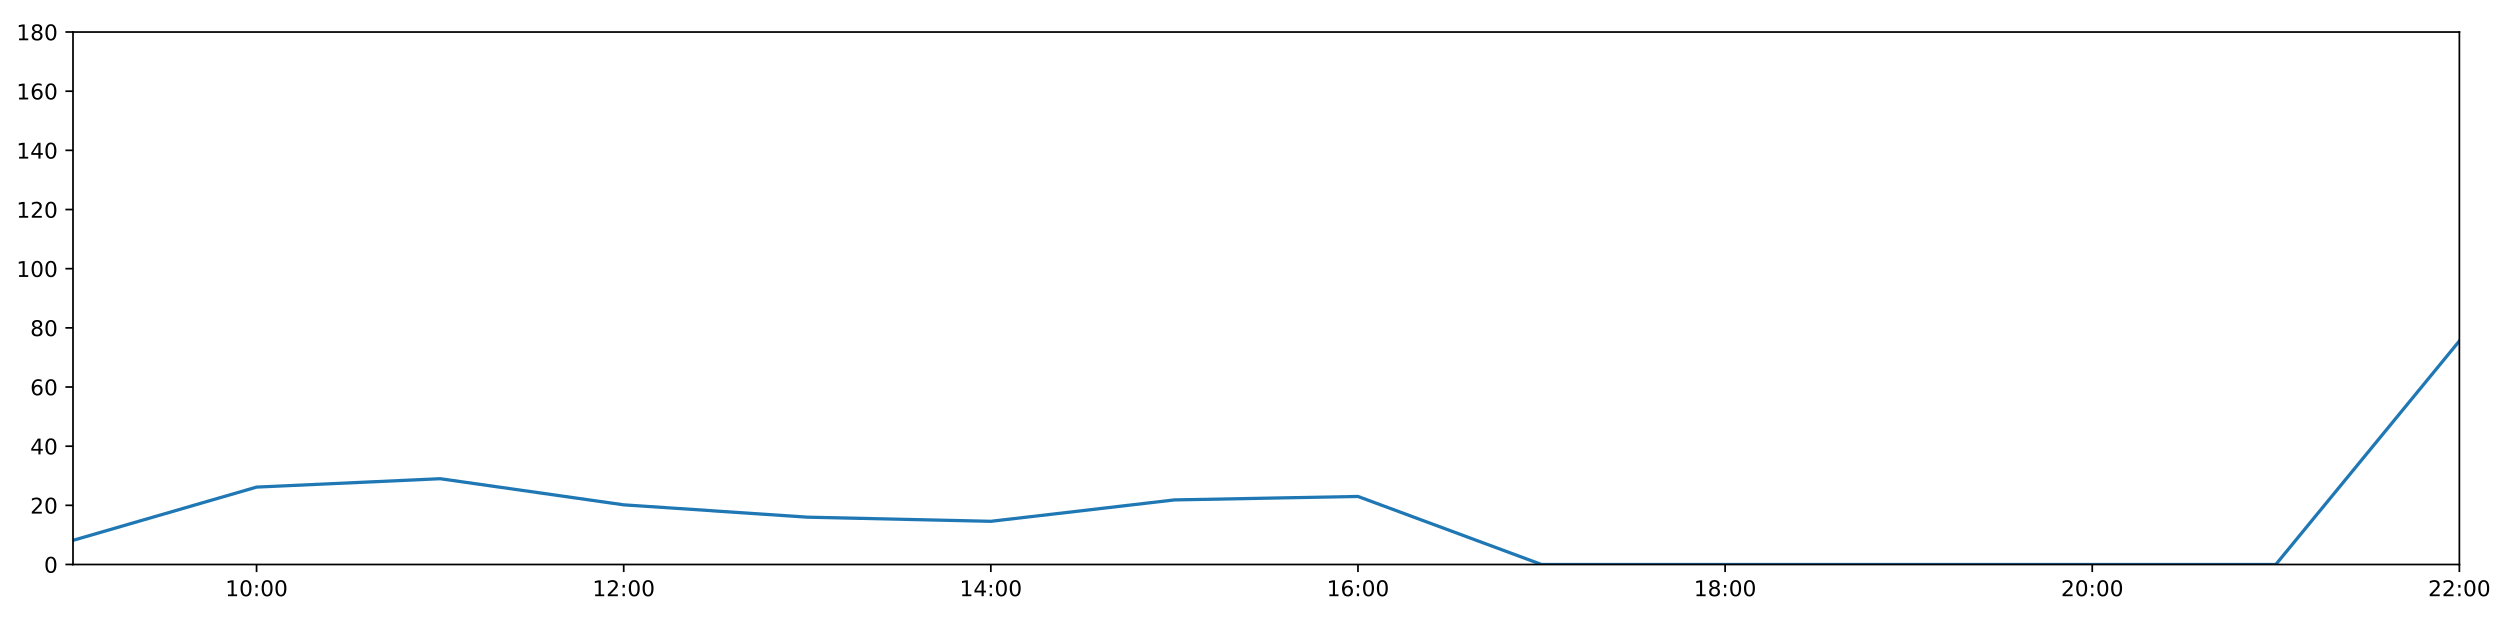
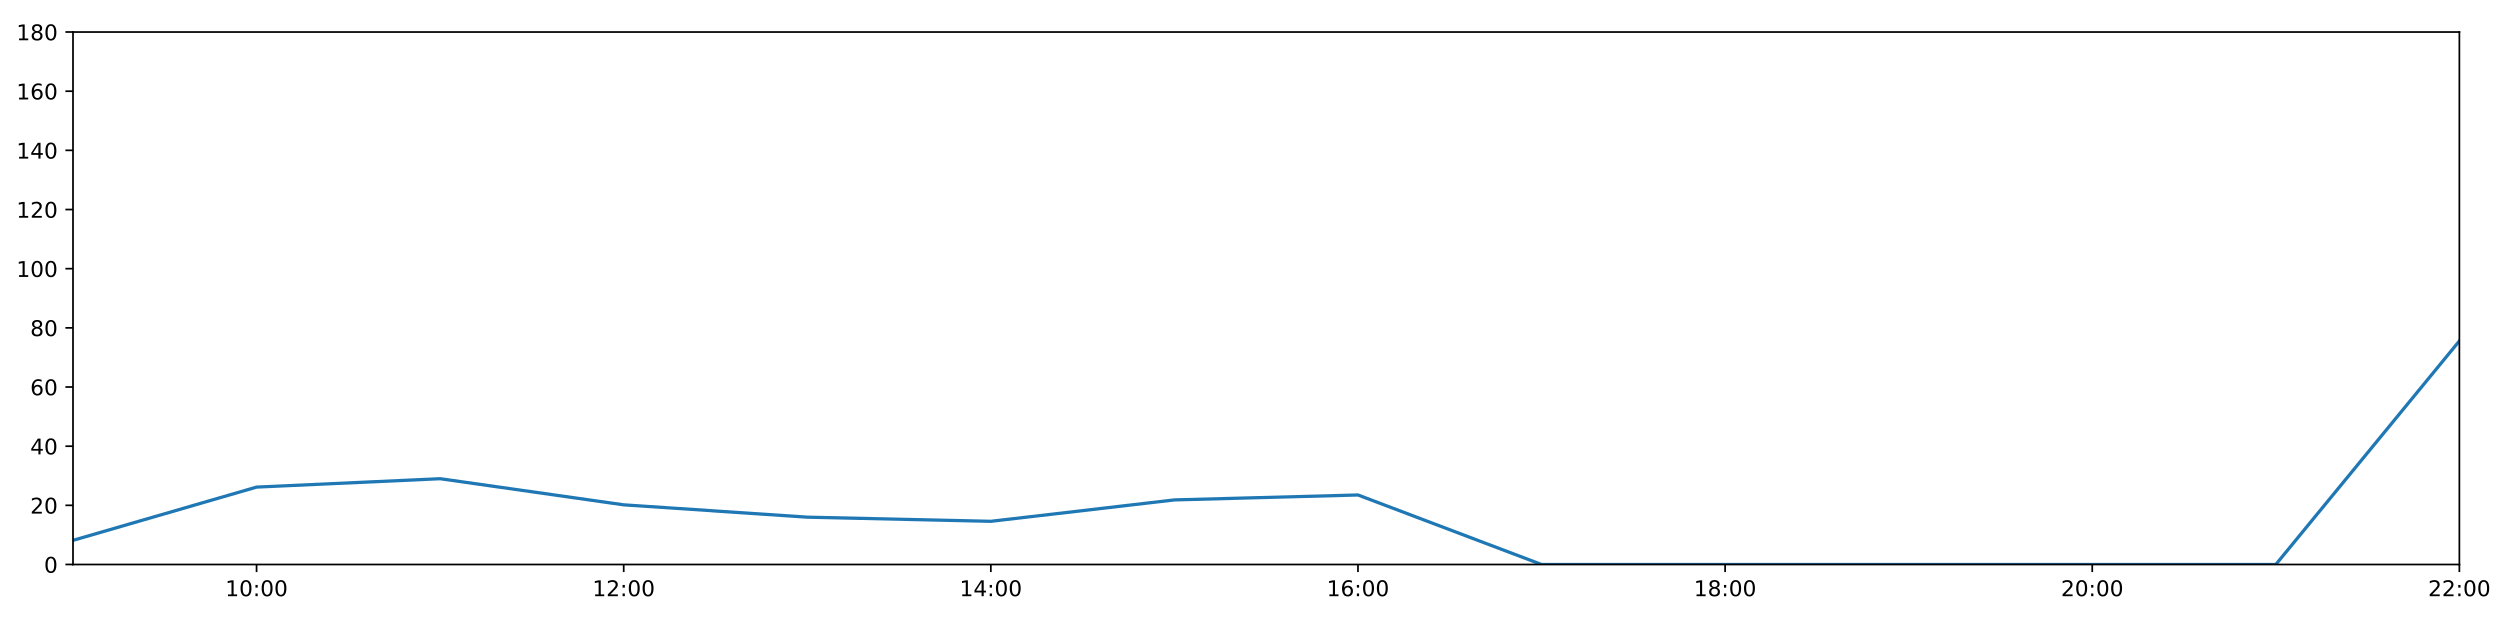
<svg xmlns="http://www.w3.org/2000/svg" xmlns:xlink="http://www.w3.org/1999/xlink" height="288pt" version="1.1" viewBox="0 0 1152 288" width="1152pt">
  <defs>
    <style type="text/css">
*{stroke-linecap:butt;stroke-linejoin:round;}
  </style>
  </defs>
  <g id="figure_1">
    <g id="patch_1">
      <path d="M 0 288  L 1152 288  L 1152 0  L 0 0  z " style="fill:#ffffff;" />
    </g>
    <g id="axes_1">
      <g id="patch_2">
        <path d="M 33.64 260.12  L 1133.28 260.12  L 1133.28 14.76  L 33.64 14.76  z " style="fill:#ffffff;" />
      </g>
      <g id="matplotlib.axis_1">
        <g id="xtick_1">
          <g id="line2d_1">
            <defs>
-               <path d="M 0 0  L 0 3.5  " id="m686ae9efa5" style="stroke:#000000;stroke-width:0.8;" />
-             </defs>
-             <g>
-               <use style="stroke:#000000;stroke-width:0.8;" x="118.228" xlink:href="#m686ae9efa5" y="260.12" />
+               <path d="M 0 0  L 0 3.5  " id="m248bc0c2e7" style="stroke:#000000;stroke-width:0.8;" />
+             </defs>
+             <g>
+               <use style="stroke:#000000;stroke-width:0.8;" x="118.228" xlink:href="#m248bc0c2e7" y="260.12" />
            </g>
          </g>
          <g id="text_1">
            <defs>
              <path d="M 12.406 8.297  L 28.516 8.297  L 28.516 63.922  L 10.984 60.406  L 10.984 69.391  L 28.422 72.906  L 38.281 72.906  L 38.281 8.297  L 54.391 8.297  L 54.391 0  L 12.406 0  z " id="DejaVuSans-49" />
              <path d="M 31.781 66.406  Q 24.172 66.406 20.328 58.906  Q 16.5 51.422 16.5 36.375  Q 16.5 21.391 20.328 13.891  Q 24.172 6.391 31.781 6.391  Q 39.453 6.391 43.281 13.891  Q 47.125 21.391 47.125 36.375  Q 47.125 51.422 43.281 58.906  Q 39.453 66.406 31.781 66.406  z M 31.781 74.219  Q 44.047 74.219 50.516 64.516  Q 56.984 54.828 56.984 36.375  Q 56.984 17.969 50.516 8.266  Q 44.047 -1.422 31.781 -1.422  Q 19.531 -1.422 13.062 8.266  Q 6.594 17.969 6.594 36.375  Q 6.594 54.828 13.062 64.516  Q 19.531 74.219 31.781 74.219  z " id="DejaVuSans-48" />
              <path d="M 11.719 12.406  L 22.016 12.406  L 22.016 0  L 11.719 0  z M 11.719 51.703  L 22.016 51.703  L 22.016 39.312  L 11.719 39.312  z " id="DejaVuSans-58" />
            </defs>
            <g transform="translate(103.8183 274.7184)scale(0.1 -0.1)">
              <use xlink:href="#DejaVuSans-49" />
              <use x="63.623" xlink:href="#DejaVuSans-48" />
              <use x="127.246" xlink:href="#DejaVuSans-58" />
              <use x="160.938" xlink:href="#DejaVuSans-48" />
              <use x="224.561" xlink:href="#DejaVuSans-48" />
            </g>
          </g>
        </g>
        <g id="xtick_2">
          <g id="line2d_2">
            <g>
-               <use style="stroke:#000000;stroke-width:0.8;" x="287.403" xlink:href="#m686ae9efa5" y="260.12" />
+               <use style="stroke:#000000;stroke-width:0.8;" x="287.403" xlink:href="#m248bc0c2e7" y="260.12" />
            </g>
          </g>
          <g id="text_2">
            <defs>
              <path d="M 19.188 8.297  L 53.609 8.297  L 53.609 0  L 7.328 0  L 7.328 8.297  Q 12.938 14.109 22.625 23.891  Q 32.328 33.688 34.812 36.531  Q 39.547 41.844 41.422 45.531  Q 43.312 49.219 43.312 52.781  Q 43.312 58.594 39.234 62.25  Q 35.156 65.922 28.609 65.922  Q 23.969 65.922 18.812 64.312  Q 13.672 62.703 7.812 59.422  L 7.812 69.391  Q 13.766 71.781 18.938 73  Q 24.125 74.219 28.422 74.219  Q 39.75 74.219 46.484 68.547  Q 53.219 62.891 53.219 53.422  Q 53.219 48.922 51.531 44.891  Q 49.859 40.875 45.406 35.406  Q 44.188 33.984 37.641 27.219  Q 31.109 20.453 19.188 8.297  z " id="DejaVuSans-50" />
            </defs>
            <g transform="translate(272.9937 274.7184)scale(0.1 -0.1)">
              <use xlink:href="#DejaVuSans-49" />
              <use x="63.623" xlink:href="#DejaVuSans-50" />
              <use x="127.246" xlink:href="#DejaVuSans-58" />
              <use x="160.938" xlink:href="#DejaVuSans-48" />
              <use x="224.561" xlink:href="#DejaVuSans-48" />
            </g>
          </g>
        </g>
        <g id="xtick_3">
          <g id="line2d_3">
            <g>
-               <use style="stroke:#000000;stroke-width:0.8;" x="456.578" xlink:href="#m686ae9efa5" y="260.12" />
+               <use style="stroke:#000000;stroke-width:0.8;" x="456.578" xlink:href="#m248bc0c2e7" y="260.12" />
            </g>
          </g>
          <g id="text_3">
            <defs>
              <path d="M 37.797 64.312  L 12.891 25.391  L 37.797 25.391  z M 35.203 72.906  L 47.609 72.906  L 47.609 25.391  L 58.016 25.391  L 58.016 17.188  L 47.609 17.188  L 47.609 0  L 37.797 0  L 37.797 17.188  L 4.891 17.188  L 4.891 26.703  z " id="DejaVuSans-52" />
            </defs>
            <g transform="translate(442.1691 274.7184)scale(0.1 -0.1)">
              <use xlink:href="#DejaVuSans-49" />
              <use x="63.623" xlink:href="#DejaVuSans-52" />
              <use x="127.246" xlink:href="#DejaVuSans-58" />
              <use x="160.938" xlink:href="#DejaVuSans-48" />
              <use x="224.561" xlink:href="#DejaVuSans-48" />
            </g>
          </g>
        </g>
        <g id="xtick_4">
          <g id="line2d_4">
            <g>
-               <use style="stroke:#000000;stroke-width:0.8;" x="625.754" xlink:href="#m686ae9efa5" y="260.12" />
+               <use style="stroke:#000000;stroke-width:0.8;" x="625.754" xlink:href="#m248bc0c2e7" y="260.12" />
            </g>
          </g>
          <g id="text_4">
            <defs>
              <path d="M 33.016 40.375  Q 26.375 40.375 22.484 35.828  Q 18.609 31.297 18.609 23.391  Q 18.609 15.531 22.484 10.953  Q 26.375 6.391 33.016 6.391  Q 39.656 6.391 43.531 10.953  Q 47.406 15.531 47.406 23.391  Q 47.406 31.297 43.531 35.828  Q 39.656 40.375 33.016 40.375  z M 52.594 71.297  L 52.594 62.312  Q 48.875 64.062 45.094 64.984  Q 41.312 65.922 37.594 65.922  Q 27.828 65.922 22.672 59.328  Q 17.531 52.734 16.797 39.406  Q 19.672 43.656 24.016 45.922  Q 28.375 48.188 33.594 48.188  Q 44.578 48.188 50.953 41.516  Q 57.328 34.859 57.328 23.391  Q 57.328 12.156 50.688 5.359  Q 44.047 -1.422 33.016 -1.422  Q 20.359 -1.422 13.672 8.266  Q 6.984 17.969 6.984 36.375  Q 6.984 53.656 15.188 63.938  Q 23.391 74.219 37.203 74.219  Q 40.922 74.219 44.703 73.484  Q 48.484 72.75 52.594 71.297  z " id="DejaVuSans-54" />
            </defs>
            <g transform="translate(611.3445 274.7184)scale(0.1 -0.1)">
              <use xlink:href="#DejaVuSans-49" />
              <use x="63.623" xlink:href="#DejaVuSans-54" />
              <use x="127.246" xlink:href="#DejaVuSans-58" />
              <use x="160.938" xlink:href="#DejaVuSans-48" />
              <use x="224.561" xlink:href="#DejaVuSans-48" />
            </g>
          </g>
        </g>
        <g id="xtick_5">
          <g id="line2d_5">
            <g>
-               <use style="stroke:#000000;stroke-width:0.8;" x="794.929" xlink:href="#m686ae9efa5" y="260.12" />
+               <use style="stroke:#000000;stroke-width:0.8;" x="794.929" xlink:href="#m248bc0c2e7" y="260.12" />
            </g>
          </g>
          <g id="text_5">
            <defs>
              <path d="M 31.781 34.625  Q 24.75 34.625 20.719 30.859  Q 16.703 27.094 16.703 20.516  Q 16.703 13.922 20.719 10.156  Q 24.75 6.391 31.781 6.391  Q 38.812 6.391 42.859 10.172  Q 46.922 13.969 46.922 20.516  Q 46.922 27.094 42.891 30.859  Q 38.875 34.625 31.781 34.625  z M 21.922 38.812  Q 15.578 40.375 12.031 44.719  Q 8.5 49.078 8.5 55.328  Q 8.5 64.062 14.719 69.141  Q 20.953 74.219 31.781 74.219  Q 42.672 74.219 48.875 69.141  Q 55.078 64.062 55.078 55.328  Q 55.078 49.078 51.531 44.719  Q 48 40.375 41.703 38.812  Q 48.828 37.156 52.797 32.312  Q 56.781 27.484 56.781 20.516  Q 56.781 9.906 50.312 4.234  Q 43.844 -1.422 31.781 -1.422  Q 19.734 -1.422 13.25 4.234  Q 6.781 9.906 6.781 20.516  Q 6.781 27.484 10.781 32.312  Q 14.797 37.156 21.922 38.812  z M 18.312 54.391  Q 18.312 48.734 21.844 45.562  Q 25.391 42.391 31.781 42.391  Q 38.141 42.391 41.719 45.562  Q 45.312 48.734 45.312 54.391  Q 45.312 60.062 41.719 63.234  Q 38.141 66.406 31.781 66.406  Q 25.391 66.406 21.844 63.234  Q 18.312 60.062 18.312 54.391  z " id="DejaVuSans-56" />
            </defs>
            <g transform="translate(780.5199 274.7184)scale(0.1 -0.1)">
              <use xlink:href="#DejaVuSans-49" />
              <use x="63.623" xlink:href="#DejaVuSans-56" />
              <use x="127.246" xlink:href="#DejaVuSans-58" />
              <use x="160.938" xlink:href="#DejaVuSans-48" />
              <use x="224.561" xlink:href="#DejaVuSans-48" />
            </g>
          </g>
        </g>
        <g id="xtick_6">
          <g id="line2d_6">
            <g>
-               <use style="stroke:#000000;stroke-width:0.8;" x="964.105" xlink:href="#m686ae9efa5" y="260.12" />
+               <use style="stroke:#000000;stroke-width:0.8;" x="964.105" xlink:href="#m248bc0c2e7" y="260.12" />
            </g>
          </g>
          <g id="text_6">
            <g transform="translate(949.6952 274.7184)scale(0.1 -0.1)">
              <use xlink:href="#DejaVuSans-50" />
              <use x="63.623" xlink:href="#DejaVuSans-48" />
              <use x="127.246" xlink:href="#DejaVuSans-58" />
              <use x="160.938" xlink:href="#DejaVuSans-48" />
              <use x="224.561" xlink:href="#DejaVuSans-48" />
            </g>
          </g>
        </g>
        <g id="xtick_7">
          <g id="line2d_7">
            <g>
-               <use style="stroke:#000000;stroke-width:0.8;" x="1133.28" xlink:href="#m686ae9efa5" y="260.12" />
+               <use style="stroke:#000000;stroke-width:0.8;" x="1133.28" xlink:href="#m248bc0c2e7" y="260.12" />
            </g>
          </g>
          <g id="text_7">
            <g transform="translate(1118.871 274.7184)scale(0.1 -0.1)">
              <use xlink:href="#DejaVuSans-50" />
              <use x="63.623" xlink:href="#DejaVuSans-50" />
              <use x="127.246" xlink:href="#DejaVuSans-58" />
              <use x="160.938" xlink:href="#DejaVuSans-48" />
              <use x="224.561" xlink:href="#DejaVuSans-48" />
            </g>
          </g>
        </g>
      </g>
      <g id="matplotlib.axis_2">
        <g id="ytick_1">
          <g id="line2d_8">
            <defs>
-               <path d="M 0 0  L -3.5 0  " id="m6958251d46" style="stroke:#000000;stroke-width:0.8;" />
-             </defs>
-             <g>
-               <use style="stroke:#000000;stroke-width:0.8;" x="33.64" xlink:href="#m6958251d46" y="260.12" />
+               <path d="M 0 0  L -3.5 0  " id="m34dd80f132" style="stroke:#000000;stroke-width:0.8;" />
+             </defs>
+             <g>
+               <use style="stroke:#000000;stroke-width:0.8;" x="33.64" xlink:href="#m34dd80f132" y="260.12" />
            </g>
          </g>
          <g id="text_8">
            <g transform="translate(20.2775 263.9192)scale(0.1 -0.1)">
              <use xlink:href="#DejaVuSans-48" />
            </g>
          </g>
        </g>
        <g id="ytick_2">
          <g id="line2d_9">
            <g>
-               <use style="stroke:#000000;stroke-width:0.8;" x="33.64" xlink:href="#m6958251d46" y="232.858" />
+               <use style="stroke:#000000;stroke-width:0.8;" x="33.64" xlink:href="#m34dd80f132" y="232.858" />
            </g>
          </g>
          <g id="text_9">
            <g transform="translate(13.915 236.657)scale(0.1 -0.1)">
              <use xlink:href="#DejaVuSans-50" />
              <use x="63.623" xlink:href="#DejaVuSans-48" />
            </g>
          </g>
        </g>
        <g id="ytick_3">
          <g id="line2d_10">
            <g>
-               <use style="stroke:#000000;stroke-width:0.8;" x="33.64" xlink:href="#m6958251d46" y="205.596" />
+               <use style="stroke:#000000;stroke-width:0.8;" x="33.64" xlink:href="#m34dd80f132" y="205.596" />
            </g>
          </g>
          <g id="text_10">
            <g transform="translate(13.915 209.3948)scale(0.1 -0.1)">
              <use xlink:href="#DejaVuSans-52" />
              <use x="63.623" xlink:href="#DejaVuSans-48" />
            </g>
          </g>
        </g>
        <g id="ytick_4">
          <g id="line2d_11">
            <g>
-               <use style="stroke:#000000;stroke-width:0.8;" x="33.64" xlink:href="#m6958251d46" y="178.333" />
+               <use style="stroke:#000000;stroke-width:0.8;" x="33.64" xlink:href="#m34dd80f132" y="178.333" />
            </g>
          </g>
          <g id="text_11">
            <g transform="translate(13.915 182.1326)scale(0.1 -0.1)">
              <use xlink:href="#DejaVuSans-54" />
              <use x="63.623" xlink:href="#DejaVuSans-48" />
            </g>
          </g>
        </g>
        <g id="ytick_5">
          <g id="line2d_12">
            <g>
-               <use style="stroke:#000000;stroke-width:0.8;" x="33.64" xlink:href="#m6958251d46" y="151.071" />
+               <use style="stroke:#000000;stroke-width:0.8;" x="33.64" xlink:href="#m34dd80f132" y="151.071" />
            </g>
          </g>
          <g id="text_12">
            <g transform="translate(13.915 154.8703)scale(0.1 -0.1)">
              <use xlink:href="#DejaVuSans-56" />
              <use x="63.623" xlink:href="#DejaVuSans-48" />
            </g>
          </g>
        </g>
        <g id="ytick_6">
          <g id="line2d_13">
            <g>
-               <use style="stroke:#000000;stroke-width:0.8;" x="33.64" xlink:href="#m6958251d46" y="123.809" />
+               <use style="stroke:#000000;stroke-width:0.8;" x="33.64" xlink:href="#m34dd80f132" y="123.809" />
            </g>
          </g>
          <g id="text_13">
            <g transform="translate(7.5525 127.6081)scale(0.1 -0.1)">
              <use xlink:href="#DejaVuSans-49" />
              <use x="63.623" xlink:href="#DejaVuSans-48" />
              <use x="127.246" xlink:href="#DejaVuSans-48" />
            </g>
          </g>
        </g>
        <g id="ytick_7">
          <g id="line2d_14">
            <g>
-               <use style="stroke:#000000;stroke-width:0.8;" x="33.64" xlink:href="#m6958251d46" y="96.547" />
+               <use style="stroke:#000000;stroke-width:0.8;" x="33.64" xlink:href="#m34dd80f132" y="96.547" />
            </g>
          </g>
          <g id="text_14">
            <g transform="translate(7.5525 100.3459)scale(0.1 -0.1)">
              <use xlink:href="#DejaVuSans-49" />
              <use x="63.623" xlink:href="#DejaVuSans-50" />
              <use x="127.246" xlink:href="#DejaVuSans-48" />
            </g>
          </g>
        </g>
        <g id="ytick_8">
          <g id="line2d_15">
            <g>
-               <use style="stroke:#000000;stroke-width:0.8;" x="33.64" xlink:href="#m6958251d46" y="69.284" />
+               <use style="stroke:#000000;stroke-width:0.8;" x="33.64" xlink:href="#m34dd80f132" y="69.284" />
            </g>
          </g>
          <g id="text_15">
            <g transform="translate(7.5525 73.08366)scale(0.1 -0.1)">
              <use xlink:href="#DejaVuSans-49" />
              <use x="63.623" xlink:href="#DejaVuSans-52" />
              <use x="127.246" xlink:href="#DejaVuSans-48" />
            </g>
          </g>
        </g>
        <g id="ytick_9">
          <g id="line2d_16">
            <g>
-               <use style="stroke:#000000;stroke-width:0.8;" x="33.64" xlink:href="#m6958251d46" y="42.022" />
+               <use style="stroke:#000000;stroke-width:0.8;" x="33.64" xlink:href="#m34dd80f132" y="42.022" />
            </g>
          </g>
          <g id="text_16">
            <g transform="translate(7.5525 45.82144)scale(0.1 -0.1)">
              <use xlink:href="#DejaVuSans-49" />
              <use x="63.623" xlink:href="#DejaVuSans-54" />
              <use x="127.246" xlink:href="#DejaVuSans-48" />
            </g>
          </g>
        </g>
        <g id="ytick_10">
          <g id="line2d_17">
            <g>
-               <use style="stroke:#000000;stroke-width:0.8;" x="33.64" xlink:href="#m6958251d46" y="14.76" />
+               <use style="stroke:#000000;stroke-width:0.8;" x="33.64" xlink:href="#m34dd80f132" y="14.76" />
            </g>
          </g>
          <g id="text_17">
            <g transform="translate(7.5525 18.55922)scale(0.1 -0.1)">
              <use xlink:href="#DejaVuSans-49" />
              <use x="63.623" xlink:href="#DejaVuSans-56" />
              <use x="127.246" xlink:href="#DejaVuSans-48" />
            </g>
          </g>
        </g>
      </g>
      <g id="line2d_18">
-         <path clip-path="url(#p5053f98472)" d="M 33.64 248.988  L 118.228 224.452  L 202.815 220.59  L 287.403 232.631  L 371.991 238.31  L 456.578 240.219  L 541.166 230.359  L 625.754 228.768  L 710.342 260.12  L 794.929 260.12  L 879.517 260.12  L 964.105 260.12  L 1048.692 260.12  L 1133.28 157.108  " style="fill:none;stroke:#1f77b4;stroke-linecap:square;stroke-width:1.5;" />
+         <path clip-path="url(#p2234d12bb3)" d="M 33.64 248.988  L 118.228 224.452  L 202.815 220.59  L 287.403 232.631  L 371.991 238.31  L 456.578 240.219  L 541.166 230.359  L 625.754 228.087  L 710.342 260.12  L 794.929 260.12  L 879.517 260.12  L 964.105 260.12  L 1048.692 260.12  L 1133.28 157.108  " style="fill:none;stroke:#1f77b4;stroke-linecap:square;stroke-width:1.5;" />
      </g>
      <g id="patch_3">
        <path d="M 33.64 260.12  L 33.64 14.76  " style="fill:none;stroke:#000000;stroke-linecap:square;stroke-linejoin:miter;stroke-width:0.8;" />
      </g>
      <g id="patch_4">
        <path d="M 1133.28 260.12  L 1133.28 14.76  " style="fill:none;stroke:#000000;stroke-linecap:square;stroke-linejoin:miter;stroke-width:0.8;" />
      </g>
      <g id="patch_5">
        <path d="M 33.64 260.12  L 1133.28 260.12  " style="fill:none;stroke:#000000;stroke-linecap:square;stroke-linejoin:miter;stroke-width:0.8;" />
      </g>
      <g id="patch_6">
        <path d="M 33.64 14.76  L 1133.28 14.76  " style="fill:none;stroke:#000000;stroke-linecap:square;stroke-linejoin:miter;stroke-width:0.8;" />
      </g>
    </g>
  </g>
  <defs>
-     <clipPath id="p5053f98472">
+     <clipPath id="p2234d12bb3">
      <rect height="245.36" width="1099.64" x="33.64" y="14.76" />
    </clipPath>
  </defs>
</svg>
